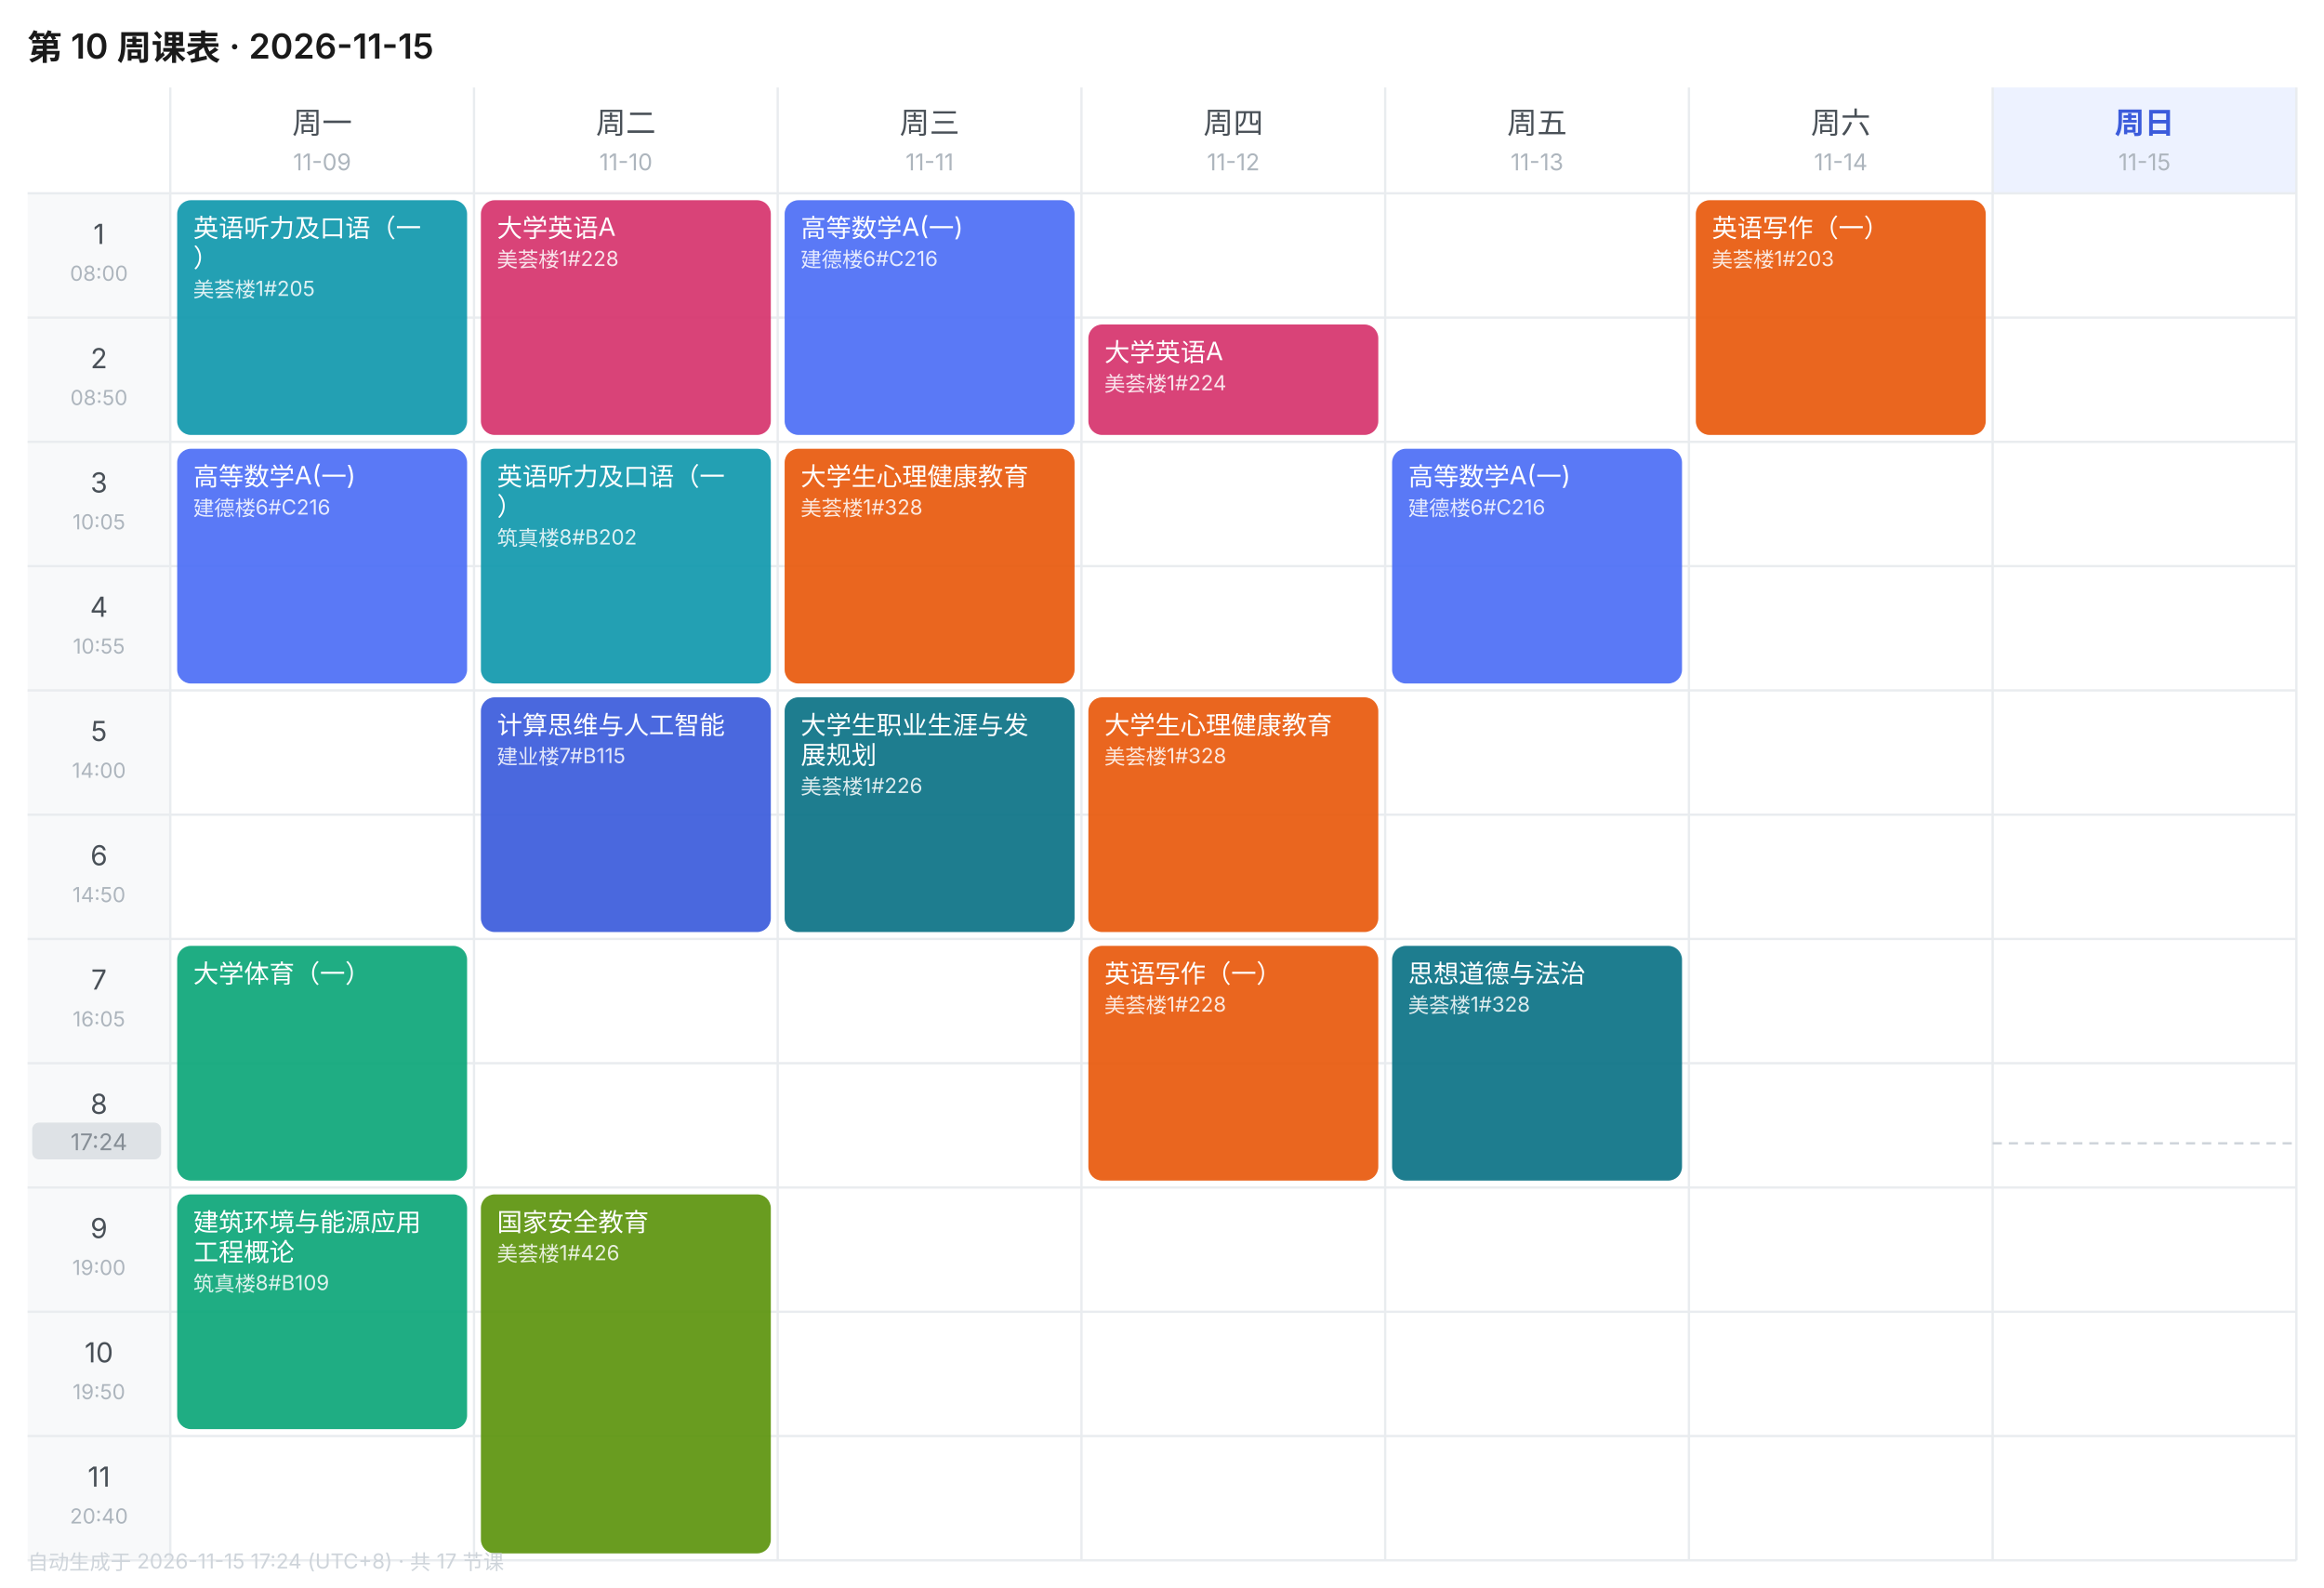
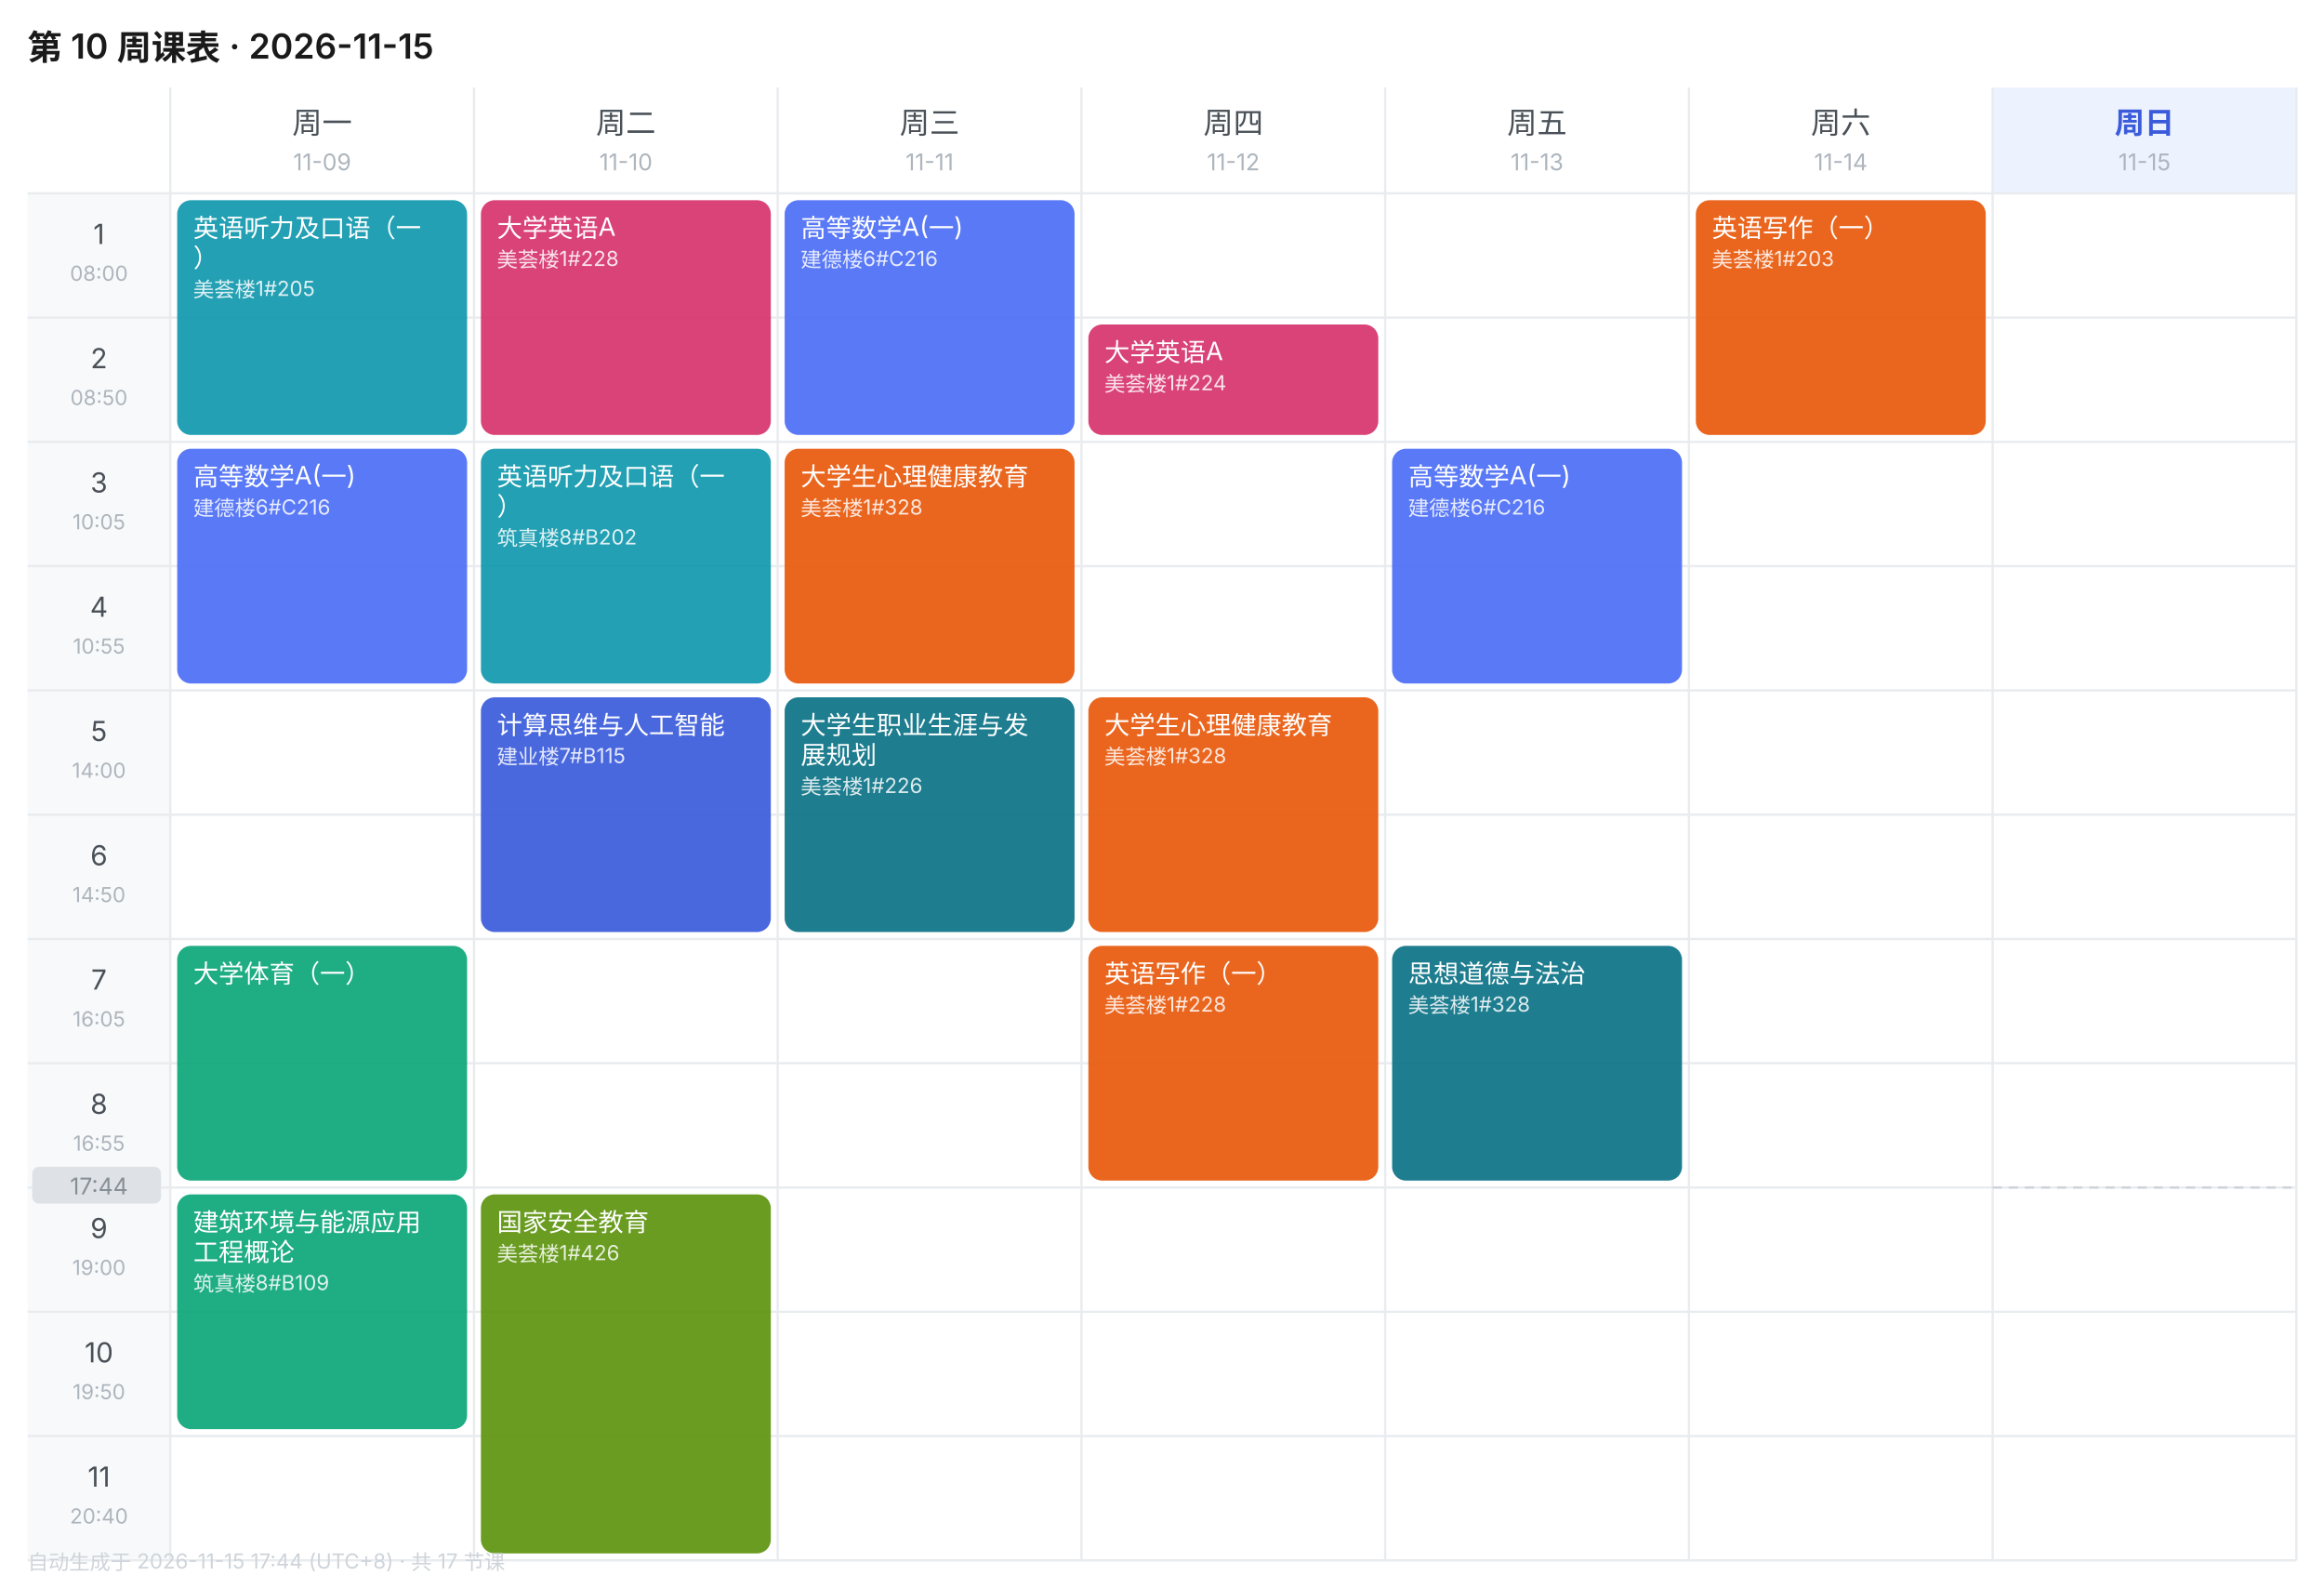
<svg xmlns="http://www.w3.org/2000/svg" width="1010" height="690" viewBox="0 0 1010 690" font-family="-apple-system,BlinkMacSystemFont,'Segoe UI','PingFang SC','Microsoft YaHei',sans-serif">
  <rect width="1010" height="690" fill="#FFFFFF" />
  <text x="12" y="26" font-size="15" font-weight="600" fill="#1A1A1A">第 10 周课表 · 2026-11-15</text>
  <text x="140.0" y="58" font-size="13" font-weight="400" text-anchor="middle" fill="#495057">周一</text>
  <text x="140.0" y="74" font-size="10" text-anchor="middle" fill="#ADB5BD">11-09</text>
  <text x="272.0" y="58" font-size="13" font-weight="400" text-anchor="middle" fill="#495057">周二</text>
  <text x="272.0" y="74" font-size="10" text-anchor="middle" fill="#ADB5BD">11-10</text>
  <text x="404.0" y="58" font-size="13" font-weight="400" text-anchor="middle" fill="#495057">周三</text>
  <text x="404.0" y="74" font-size="10" text-anchor="middle" fill="#ADB5BD">11-11</text>
  <text x="536.0" y="58" font-size="13" font-weight="400" text-anchor="middle" fill="#495057">周四</text>
  <text x="536.0" y="74" font-size="10" text-anchor="middle" fill="#ADB5BD">11-12</text>
  <text x="668.0" y="58" font-size="13" font-weight="400" text-anchor="middle" fill="#495057">周五</text>
  <text x="668.0" y="74" font-size="10" text-anchor="middle" fill="#ADB5BD">11-13</text>
  <text x="800.0" y="58" font-size="13" font-weight="400" text-anchor="middle" fill="#495057">周六</text>
  <text x="800.0" y="74" font-size="10" text-anchor="middle" fill="#ADB5BD">11-14</text>
  <rect x="866" y="38" width="132" height="46" fill="#EDF2FF" />
  <text x="932.0" y="58" font-size="13" font-weight="600" text-anchor="middle" fill="#3B5BDB">周日</text>
  <text x="932.0" y="74" font-size="10" text-anchor="middle" fill="#ADB5BD">11-15</text>
  <rect x="12" y="84" width="62" height="54" fill="#F8F9FA" />
  <text x="43.0" y="106" font-size="12" text-anchor="middle" fill="#495057">1</text>
  <text x="43.0" y="122" font-size="9" text-anchor="middle" fill="#ADB5BD">08:00</text>
  <line x1="12" y1="84" x2="998" y2="84" stroke="#E9ECEF" stroke-width="1" />
  <rect x="12" y="138" width="62" height="54" fill="#F8F9FA" />
  <text x="43.0" y="160" font-size="12" text-anchor="middle" fill="#495057">2</text>
  <text x="43.0" y="176" font-size="9" text-anchor="middle" fill="#ADB5BD">08:50</text>
  <line x1="12" y1="138" x2="998" y2="138" stroke="#E9ECEF" stroke-width="1" />
  <rect x="12" y="192" width="62" height="54" fill="#F8F9FA" />
  <text x="43.0" y="214" font-size="12" text-anchor="middle" fill="#495057">3</text>
  <text x="43.0" y="230" font-size="9" text-anchor="middle" fill="#ADB5BD">10:05</text>
  <line x1="12" y1="192" x2="998" y2="192" stroke="#E9ECEF" stroke-width="1" />
  <rect x="12" y="246" width="62" height="54" fill="#F8F9FA" />
  <text x="43.0" y="268" font-size="12" text-anchor="middle" fill="#495057">4</text>
  <text x="43.0" y="284" font-size="9" text-anchor="middle" fill="#ADB5BD">10:55</text>
  <line x1="12" y1="246" x2="998" y2="246" stroke="#E9ECEF" stroke-width="1" />
  <rect x="12" y="300" width="62" height="54" fill="#F8F9FA" />
  <text x="43.0" y="322" font-size="12" text-anchor="middle" fill="#495057">5</text>
  <text x="43.0" y="338" font-size="9" text-anchor="middle" fill="#ADB5BD">14:00</text>
  <line x1="12" y1="300" x2="998" y2="300" stroke="#E9ECEF" stroke-width="1" />
  <rect x="12" y="354" width="62" height="54" fill="#F8F9FA" />
  <text x="43.0" y="376" font-size="12" text-anchor="middle" fill="#495057">6</text>
  <text x="43.0" y="392" font-size="9" text-anchor="middle" fill="#ADB5BD">14:50</text>
  <line x1="12" y1="354" x2="998" y2="354" stroke="#E9ECEF" stroke-width="1" />
  <rect x="12" y="408" width="62" height="54" fill="#F8F9FA" />
  <text x="43.0" y="430" font-size="12" text-anchor="middle" fill="#495057">7</text>
  <text x="43.0" y="446" font-size="9" text-anchor="middle" fill="#ADB5BD">16:05</text>
  <line x1="12" y1="408" x2="998" y2="408" stroke="#E9ECEF" stroke-width="1" />
  <rect x="12" y="462" width="62" height="54" fill="#F8F9FA" />
  <text x="43.0" y="484" font-size="12" text-anchor="middle" fill="#495057">8</text>
  <text x="43.0" y="500" font-size="9" text-anchor="middle" fill="#ADB5BD">16:55</text>
  <line x1="12" y1="462" x2="998" y2="462" stroke="#E9ECEF" stroke-width="1" />
  <rect x="12" y="516" width="62" height="54" fill="#F8F9FA" />
  <text x="43.0" y="538" font-size="12" text-anchor="middle" fill="#495057">9</text>
  <text x="43.0" y="554" font-size="9" text-anchor="middle" fill="#ADB5BD">19:00</text>
  <line x1="12" y1="516" x2="998" y2="516" stroke="#E9ECEF" stroke-width="1" />
  <rect x="12" y="570" width="62" height="54" fill="#F8F9FA" />
  <text x="43.0" y="592" font-size="12" text-anchor="middle" fill="#495057">10</text>
  <text x="43.0" y="608" font-size="9" text-anchor="middle" fill="#ADB5BD">19:50</text>
  <line x1="12" y1="570" x2="998" y2="570" stroke="#E9ECEF" stroke-width="1" />
  <rect x="12" y="624" width="62" height="54" fill="#F8F9FA" />
  <text x="43.0" y="646" font-size="12" text-anchor="middle" fill="#495057">11</text>
  <text x="43.0" y="662" font-size="9" text-anchor="middle" fill="#ADB5BD">20:40</text>
  <line x1="12" y1="624" x2="998" y2="624" stroke="#E9ECEF" stroke-width="1" />
  <line x1="74" y1="38" x2="74" y2="678" stroke="#E9ECEF" stroke-width="1" />
  <line x1="206" y1="38" x2="206" y2="678" stroke="#E9ECEF" stroke-width="1" />
  <line x1="338" y1="38" x2="338" y2="678" stroke="#E9ECEF" stroke-width="1" />
  <line x1="470" y1="38" x2="470" y2="678" stroke="#E9ECEF" stroke-width="1" />
  <line x1="602" y1="38" x2="602" y2="678" stroke="#E9ECEF" stroke-width="1" />
  <line x1="734" y1="38" x2="734" y2="678" stroke="#E9ECEF" stroke-width="1" />
  <line x1="866" y1="38" x2="866" y2="678" stroke="#E9ECEF" stroke-width="1" />
  <line x1="998" y1="38" x2="998" y2="678" stroke="#E9ECEF" stroke-width="1" />
  <line x1="12" y1="678" x2="998" y2="678" stroke="#E9ECEF" stroke-width="1" />
  <rect x="77" y="87" width="126" height="102" rx="6" fill="#1098AD" opacity="0.92" />
  <text x="84" y="103" font-size="11" fill="#FFFFFF">英语听力及口语（一</text>
  <text x="84" y="116" font-size="11" fill="#FFFFFF">）</text>
  <text x="84" y="129" font-size="9" fill="#FFFFFF" opacity="0.85">美荟楼1#205</text>
  <rect x="77" y="195" width="126" height="102" rx="6" fill="#4C6EF5" opacity="0.92" />
  <text x="84" y="211" font-size="11" fill="#FFFFFF">高等数学A(一)</text>
  <text x="84" y="224" font-size="9" fill="#FFFFFF" opacity="0.85">建德楼6#C216</text>
  <rect x="77" y="411" width="126" height="102" rx="6" fill="#0CA678" opacity="0.92" />
  <text x="84" y="427" font-size="11" fill="#FFFFFF">大学体育（一）</text>
  <rect x="77" y="519" width="126" height="102" rx="6" fill="#0CA678" opacity="0.92" />
  <text x="84" y="535" font-size="11" fill="#FFFFFF">建筑环境与能源应用</text>
  <text x="84" y="548" font-size="11" fill="#FFFFFF">工程概论</text>
  <text x="84" y="561" font-size="9" fill="#FFFFFF" opacity="0.85">筑真楼8#B109</text>
  <rect x="209" y="87" width="126" height="102" rx="6" fill="#D6336C" opacity="0.92" />
  <text x="216" y="103" font-size="11" fill="#FFFFFF">大学英语A</text>
  <text x="216" y="116" font-size="9" fill="#FFFFFF" opacity="0.85">美荟楼1#228</text>
  <rect x="209" y="195" width="126" height="102" rx="6" fill="#1098AD" opacity="0.92" />
  <text x="216" y="211" font-size="11" fill="#FFFFFF">英语听力及口语（一</text>
  <text x="216" y="224" font-size="11" fill="#FFFFFF">）</text>
  <text x="216" y="237" font-size="9" fill="#FFFFFF" opacity="0.85">筑真楼8#B202</text>
  <rect x="209" y="303" width="126" height="102" rx="6" fill="#3B5BDB" opacity="0.92" />
  <text x="216" y="319" font-size="11" fill="#FFFFFF">计算思维与人工智能</text>
  <text x="216" y="332" font-size="9" fill="#FFFFFF" opacity="0.85">建业楼7#B115</text>
  <rect x="209" y="519" width="126" height="156" rx="6" fill="#5C940D" opacity="0.92" />
  <text x="216" y="535" font-size="11" fill="#FFFFFF">国家安全教育</text>
  <text x="216" y="548" font-size="9" fill="#FFFFFF" opacity="0.85">美荟楼1#426</text>
  <rect x="341" y="87" width="126" height="102" rx="6" fill="#4C6EF5" opacity="0.92" />
  <text x="348" y="103" font-size="11" fill="#FFFFFF">高等数学A(一)</text>
  <text x="348" y="116" font-size="9" fill="#FFFFFF" opacity="0.85">建德楼6#C216</text>
  <rect x="341" y="195" width="126" height="102" rx="6" fill="#E8590C" opacity="0.92" />
  <text x="348" y="211" font-size="11" fill="#FFFFFF">大学生心理健康教育</text>
  <text x="348" y="224" font-size="9" fill="#FFFFFF" opacity="0.85">美荟楼1#328</text>
  <rect x="341" y="303" width="126" height="102" rx="6" fill="#0B7285" opacity="0.92" />
  <text x="348" y="319" font-size="11" fill="#FFFFFF">大学生职业生涯与发</text>
  <text x="348" y="332" font-size="11" fill="#FFFFFF">展规划</text>
  <text x="348" y="345" font-size="9" fill="#FFFFFF" opacity="0.85">美荟楼1#226</text>
  <rect x="473" y="141" width="126" height="48" rx="6" fill="#D6336C" opacity="0.92" />
  <text x="480" y="157" font-size="11" fill="#FFFFFF">大学英语A</text>
  <text x="480" y="170" font-size="9" fill="#FFFFFF" opacity="0.85">美荟楼1#224</text>
  <rect x="473" y="303" width="126" height="102" rx="6" fill="#E8590C" opacity="0.92" />
  <text x="480" y="319" font-size="11" fill="#FFFFFF">大学生心理健康教育</text>
  <text x="480" y="332" font-size="9" fill="#FFFFFF" opacity="0.85">美荟楼1#328</text>
  <rect x="473" y="411" width="126" height="102" rx="6" fill="#E8590C" opacity="0.92" />
  <text x="480" y="427" font-size="11" fill="#FFFFFF">英语写作（一）</text>
  <text x="480" y="440" font-size="9" fill="#FFFFFF" opacity="0.85">美荟楼1#228</text>
  <rect x="605" y="195" width="126" height="102" rx="6" fill="#4C6EF5" opacity="0.92" />
  <text x="612" y="211" font-size="11" fill="#FFFFFF">高等数学A(一)</text>
  <text x="612" y="224" font-size="9" fill="#FFFFFF" opacity="0.85">建德楼6#C216</text>
  <rect x="605" y="411" width="126" height="102" rx="6" fill="#0B7285" opacity="0.92" />
  <text x="612" y="427" font-size="11" fill="#FFFFFF">思想道德与法治</text>
  <text x="612" y="440" font-size="9" fill="#FFFFFF" opacity="0.85">美荟楼1#328</text>
  <rect x="737" y="87" width="126" height="102" rx="6" fill="#E8590C" opacity="0.92" />
  <text x="744" y="103" font-size="11" fill="#FFFFFF">英语写作（一）</text>
  <text x="744" y="116" font-size="9" fill="#FFFFFF" opacity="0.85">美荟楼1#203</text>
-   <line x1="866" y1="496.8" x2="998" y2="496.8" stroke="#CED4DA" stroke-width="1" stroke-dasharray="4 3" />
-   <rect x="14" y="487.8" width="56" height="16" rx="3" fill="#DEE2E6" />
-   <text x="43.0" y="499.8" font-size="10" text-anchor="middle" fill="#868E96">17:24</text>
-   <text x="12" y="682" font-size="9" fill="#CED4DA">自动生成于 2026-11-15 17:24 (UTC+8) · 共 17 节课</text>
+   <line x1="866" y1="516.0" x2="998" y2="516.0" stroke="#CED4DA" stroke-width="1" stroke-dasharray="4 3" />
+   <rect x="14" y="507.0" width="56" height="16" rx="3" fill="#DEE2E6" />
+   <text x="43.0" y="519.0" font-size="10" text-anchor="middle" fill="#868E96">17:44</text>
+   <text x="12" y="682" font-size="9" fill="#CED4DA">自动生成于 2026-11-15 17:44 (UTC+8) · 共 17 节课</text>
</svg>
